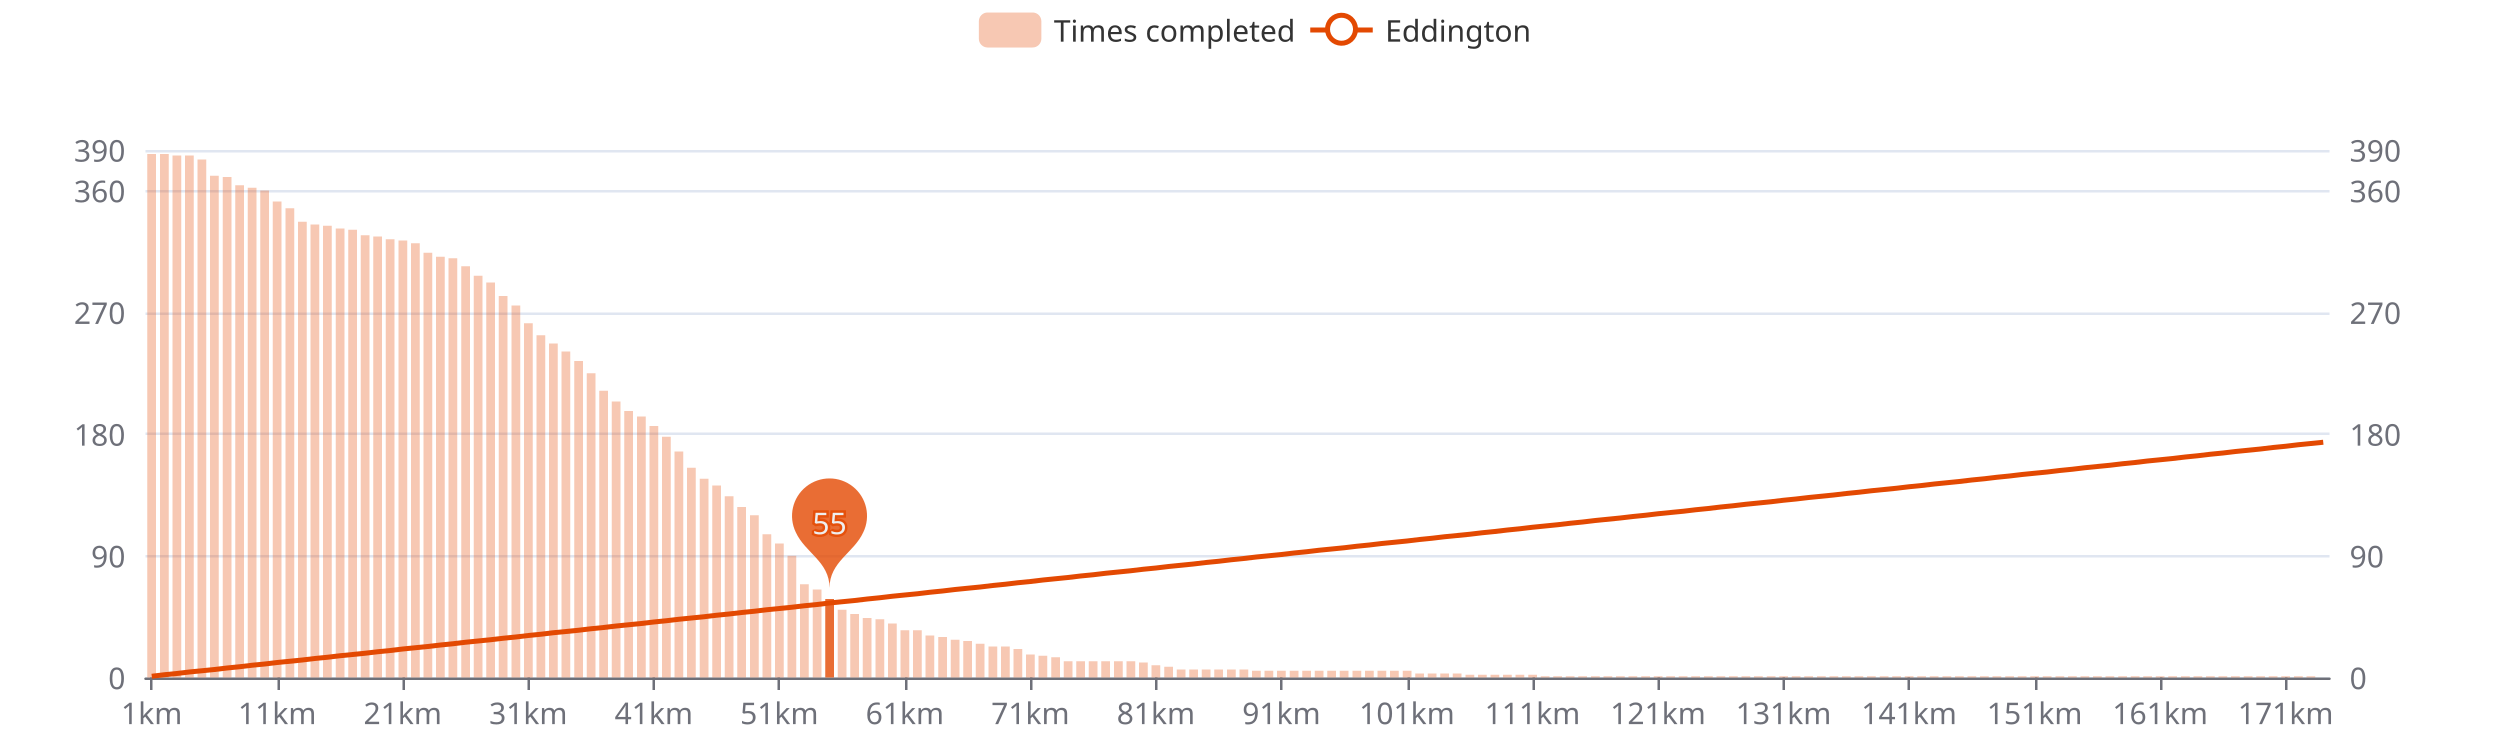
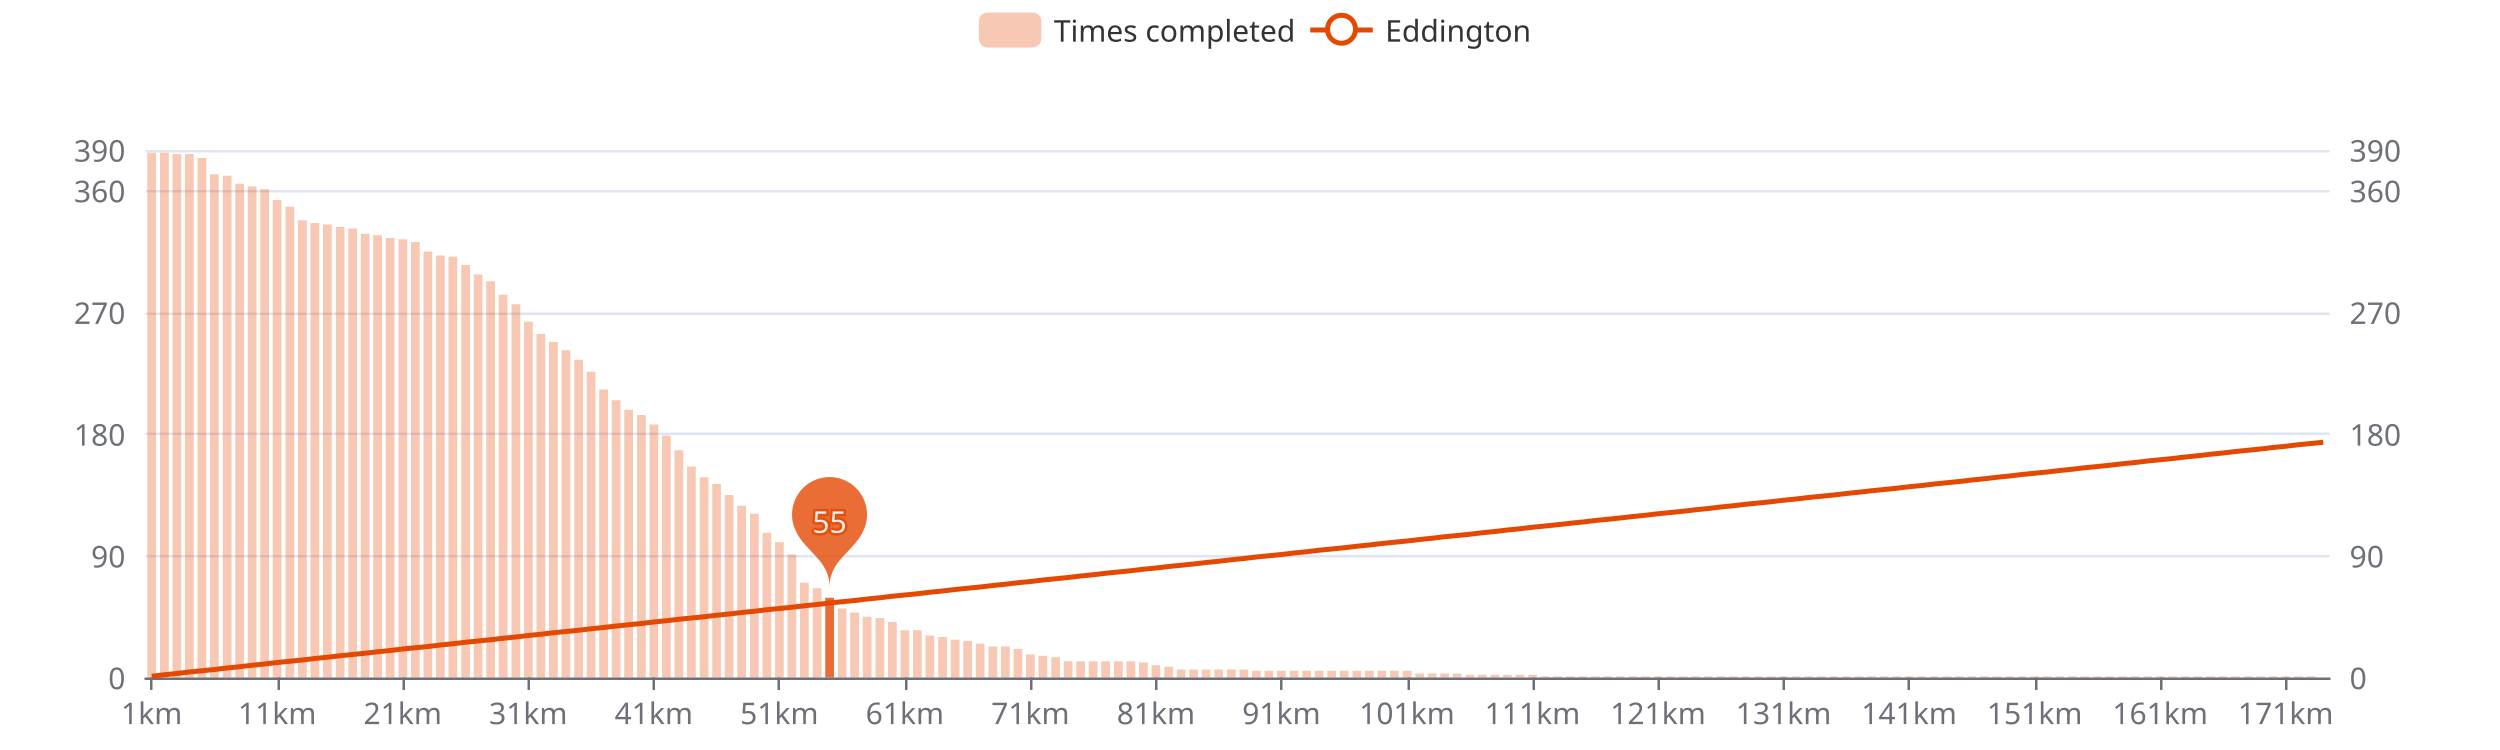
<svg xmlns="http://www.w3.org/2000/svg" width="1000" height="300" version="1.1" baseProfile="full" viewBox="0 0 1000 300">
  <rect width="1000" height="300" x="0" y="0" id="0" fill="#ffffff" />
  <path d="M58.2 271.5L931.8 271.5" fill="none" stroke="#E0E6F1" />
  <path d="M58.2 222.5L931.8 222.5" fill="none" stroke="#E0E6F1" />
  <path d="M58.2 173.5L931.8 173.5" fill="none" stroke="#E0E6F1" />
  <path d="M58.2 125.5L931.8 125.5" fill="none" stroke="#E0E6F1" />
  <path d="M58.2 76.5L931.8 76.5" fill="none" stroke="#E0E6F1" />
  <path d="M58.2 60.5L931.8 60.5" fill="none" stroke="#E0E6F1" />
  <path d="M58.2 271.5L931.8 271.5" fill="none" stroke="#6E7079" stroke-linecap="round" />
  <path d="M60.5 271L60.5 276" fill="none" stroke="#6E7079" />
  <path d="M111.5 271L111.5 276" fill="none" stroke="#6E7079" />
  <path d="M161.5 271L161.5 276" fill="none" stroke="#6E7079" />
  <path d="M211.5 271L211.5 276" fill="none" stroke="#6E7079" />
  <path d="M261.5 271L261.5 276" fill="none" stroke="#6E7079" />
  <path d="M311.5 271L311.5 276" fill="none" stroke="#6E7079" />
  <path d="M362.5 271L362.5 276" fill="none" stroke="#6E7079" />
  <path d="M412.5 271L412.5 276" fill="none" stroke="#6E7079" />
  <path d="M462.5 271L462.5 276" fill="none" stroke="#6E7079" />
  <path d="M512.5 271L512.5 276" fill="none" stroke="#6E7079" />
  <path d="M563.5 271L563.5 276" fill="none" stroke="#6E7079" />
  <path d="M613.5 271L613.5 276" fill="none" stroke="#6E7079" />
  <path d="M663.5 271L663.5 276" fill="none" stroke="#6E7079" />
  <path d="M713.5 271L713.5 276" fill="none" stroke="#6E7079" />
  <path d="M763.5 271L763.5 276" fill="none" stroke="#6E7079" />
  <path d="M814.5 271L814.5 276" fill="none" stroke="#6E7079" />
  <path d="M864.5 271L864.5 276" fill="none" stroke="#6E7079" />
  <path d="M914.5 271L914.5 276" fill="none" stroke="#6E7079" />
  <text dominant-baseline="central" text-anchor="end" style="font-size:12px;font-family:sans-serif;" transform="translate(50.16 271)" fill="#6E7079">0</text>
  <text dominant-baseline="central" text-anchor="end" style="font-size:12px;font-family:sans-serif;" transform="translate(50.16 222.3077)" fill="#6E7079">90</text>
  <text dominant-baseline="central" text-anchor="end" style="font-size:12px;font-family:sans-serif;" transform="translate(50.16 173.6154)" fill="#6E7079">180</text>
  <text dominant-baseline="central" text-anchor="end" style="font-size:12px;font-family:sans-serif;" transform="translate(50.16 124.9231)" fill="#6E7079">270</text>
  <text dominant-baseline="central" text-anchor="end" style="font-size:12px;font-family:sans-serif;" transform="translate(50.16 76.2308)" fill="#6E7079">360</text>
  <text dominant-baseline="central" text-anchor="end" style="font-size:12px;font-family:sans-serif;" transform="translate(50.16 60)" fill="#6E7079">390</text>
  <text dominant-baseline="central" text-anchor="start" style="font-size:12px;font-family:sans-serif;" transform="translate(939.84 271)" fill="#6E7079">0</text>
  <text dominant-baseline="central" text-anchor="start" style="font-size:12px;font-family:sans-serif;" transform="translate(939.84 222.3077)" fill="#6E7079">90</text>
  <text dominant-baseline="central" text-anchor="start" style="font-size:12px;font-family:sans-serif;" transform="translate(939.84 173.6154)" fill="#6E7079">180</text>
  <text dominant-baseline="central" text-anchor="start" style="font-size:12px;font-family:sans-serif;" transform="translate(939.84 124.9231)" fill="#6E7079">270</text>
  <text dominant-baseline="central" text-anchor="start" style="font-size:12px;font-family:sans-serif;" transform="translate(939.84 76.2308)" fill="#6E7079">360</text>
  <text dominant-baseline="central" text-anchor="start" style="font-size:12px;font-family:sans-serif;" transform="translate(939.84 60)" fill="#6E7079">390</text>
  <text dominant-baseline="central" text-anchor="middle" style="font-size:12px;font-family:sans-serif;" y="6" transform="translate(60.6706 279)" fill="#6E7079">1km</text>
  <text dominant-baseline="central" text-anchor="middle" style="font-size:12px;font-family:sans-serif;" y="6" transform="translate(110.8821 279)" fill="#6E7079">11km</text>
  <text dominant-baseline="central" text-anchor="middle" style="font-size:12px;font-family:sans-serif;" y="6" transform="translate(161.0936 279)" fill="#6E7079">21km</text>
  <text dominant-baseline="central" text-anchor="middle" style="font-size:12px;font-family:sans-serif;" y="6" transform="translate(211.3051 279)" fill="#6E7079">31km</text>
  <text dominant-baseline="central" text-anchor="middle" style="font-size:12px;font-family:sans-serif;" y="6" transform="translate(261.5166 279)" fill="#6E7079">41km</text>
  <text dominant-baseline="central" text-anchor="middle" style="font-size:12px;font-family:sans-serif;" y="6" transform="translate(311.728 279)" fill="#6E7079">51km</text>
  <text dominant-baseline="central" text-anchor="middle" style="font-size:12px;font-family:sans-serif;" y="6" transform="translate(361.9395 279)" fill="#6E7079">61km</text>
  <text dominant-baseline="central" text-anchor="middle" style="font-size:12px;font-family:sans-serif;" y="6" transform="translate(412.151 279)" fill="#6E7079">71km</text>
  <text dominant-baseline="central" text-anchor="middle" style="font-size:12px;font-family:sans-serif;" y="6" transform="translate(462.3625 279)" fill="#6E7079">81km</text>
  <text dominant-baseline="central" text-anchor="middle" style="font-size:12px;font-family:sans-serif;" y="6" transform="translate(512.574 279)" fill="#6E7079">91km</text>
  <text dominant-baseline="central" text-anchor="middle" style="font-size:12px;font-family:sans-serif;" y="6" transform="translate(562.7855 279)" fill="#6E7079">101km</text>
  <text dominant-baseline="central" text-anchor="middle" style="font-size:12px;font-family:sans-serif;" y="6" transform="translate(612.997 279)" fill="#6E7079">111km</text>
  <text dominant-baseline="central" text-anchor="middle" style="font-size:12px;font-family:sans-serif;" y="6" transform="translate(663.2085 279)" fill="#6E7079">121km</text>
  <text dominant-baseline="central" text-anchor="middle" style="font-size:12px;font-family:sans-serif;" y="6" transform="translate(713.42 279)" fill="#6E7079">131km</text>
  <text dominant-baseline="central" text-anchor="middle" style="font-size:12px;font-family:sans-serif;" y="6" transform="translate(763.6315 279)" fill="#6E7079">141km</text>
  <text dominant-baseline="central" text-anchor="middle" style="font-size:12px;font-family:sans-serif;" y="6" transform="translate(813.843 279)" fill="#6E7079">151km</text>
  <text dominant-baseline="central" text-anchor="middle" style="font-size:12px;font-family:sans-serif;" y="6" transform="translate(864.0545 279)" fill="#6E7079">161km</text>
  <text dominant-baseline="central" text-anchor="middle" style="font-size:12px;font-family:sans-serif;" y="6" transform="translate(914.266 279)" fill="#6E7079">171km</text>
-   <path d="M58.9 271l3.5 0l0 -209.4l-3.5 0Z" fill="rgb(227,73,2)" fill-opacity="0.3" />
-   <path d="M64 271l3.5 0l0 -209.4l-3.5 0Z" fill="rgb(227,73,2)" fill-opacity="0.3" />
-   <path d="M69 271l3.5 0l0 -208.8l-3.5 0Z" fill="rgb(227,73,2)" fill-opacity="0.3" />
-   <path d="M74 271l3.5 0l0 -208.8l-3.5 0Z" fill="rgb(227,73,2)" fill-opacity="0.3" />
-   <path d="M79 271l3.5 0l0 -207.2l-3.5 0Z" fill="rgb(227,73,2)" fill-opacity="0.3" />
-   <path d="M84 271l3.5 0l0 -200.7l-3.5 0Z" fill="rgb(227,73,2)" fill-opacity="0.3" />
-   <path d="M89.1 271l3.5 0l0 -200.2l-3.5 0Z" fill="rgb(227,73,2)" fill-opacity="0.3" />
-   <path d="M94.1 271l3.5 0l0 -196.9l-3.5 0Z" fill="rgb(227,73,2)" fill-opacity="0.3" />
-   <path d="M99.1 271l3.5 0l0 -195.9l-3.5 0Z" fill="rgb(227,73,2)" fill-opacity="0.3" />
-   <path d="M104.1 271l3.5 0l0 -194.8l-3.5 0Z" fill="rgb(227,73,2)" fill-opacity="0.3" />
-   <path d="M109.1 271l3.5 0l0 -190.4l-3.5 0Z" fill="rgb(227,73,2)" fill-opacity="0.3" />
-   <path d="M114.2 271l3.5 0l0 -187.7l-3.5 0Z" fill="rgb(227,73,2)" fill-opacity="0.3" />
-   <path d="M119.2 271l3.5 0l0 -182.3l-3.5 0Z" fill="rgb(227,73,2)" fill-opacity="0.3" />
-   <path d="M124.2 271l3.5 0l0 -181.2l-3.5 0Z" fill="rgb(227,73,2)" fill-opacity="0.3" />
-   <path d="M129.2 271l3.5 0l0 -180.7l-3.5 0Z" fill="rgb(227,73,2)" fill-opacity="0.3" />
-   <path d="M134.3 271l3.5 0l0 -179.6l-3.5 0Z" fill="rgb(227,73,2)" fill-opacity="0.3" />
-   <path d="M139.3 271l3.5 0l0 -179.1l-3.5 0Z" fill="rgb(227,73,2)" fill-opacity="0.3" />
-   <path d="M144.3 271l3.5 0l0 -176.9l-3.5 0Z" fill="rgb(227,73,2)" fill-opacity="0.3" />
-   <path d="M149.3 271l3.5 0l0 -176.4l-3.5 0Z" fill="rgb(227,73,2)" fill-opacity="0.3" />
-   <path d="M154.3 271l3.5 0l0 -175.3l-3.5 0Z" fill="rgb(227,73,2)" fill-opacity="0.3" />
-   <path d="M159.4 271l3.5 0l0 -174.8l-3.5 0Z" fill="rgb(227,73,2)" fill-opacity="0.3" />
-   <path d="M164.4 271l3.5 0l0 -173.7l-3.5 0Z" fill="rgb(227,73,2)" fill-opacity="0.3" />
-   <path d="M169.4 271l3.5 0l0 -169.9l-3.5 0Z" fill="rgb(227,73,2)" fill-opacity="0.3" />
-   <path d="M174.4 271l3.5 0l0 -168.3l-3.5 0Z" fill="rgb(227,73,2)" fill-opacity="0.3" />
-   <path d="M179.4 271l3.5 0l0 -167.7l-3.5 0Z" fill="rgb(227,73,2)" fill-opacity="0.3" />
-   <path d="M184.5 271l3.5 0l0 -164.5l-3.5 0Z" fill="rgb(227,73,2)" fill-opacity="0.3" />
-   <path d="M189.5 271l3.5 0l0 -160.7l-3.5 0Z" fill="rgb(227,73,2)" fill-opacity="0.3" />
-   <path d="M194.5 271l3.5 0l0 -158l-3.5 0Z" fill="rgb(227,73,2)" fill-opacity="0.3" />
-   <path d="M199.5 271l3.5 0l0 -152.6l-3.5 0Z" fill="rgb(227,73,2)" fill-opacity="0.3" />
-   <path d="M204.6 271l3.5 0l0 -148.8l-3.5 0Z" fill="rgb(227,73,2)" fill-opacity="0.3" />
-   <path d="M209.6 271l3.5 0l0 -141.7l-3.5 0Z" fill="rgb(227,73,2)" fill-opacity="0.3" />
-   <path d="M214.6 271l3.5 0l0 -136.9l-3.5 0Z" fill="rgb(227,73,2)" fill-opacity="0.3" />
-   <path d="M219.6 271l3.5 0l0 -133.6l-3.5 0Z" fill="rgb(227,73,2)" fill-opacity="0.3" />
-   <path d="M224.6 271l3.5 0l0 -130.4l-3.5 0Z" fill="rgb(227,73,2)" fill-opacity="0.3" />
-   <path d="M229.7 271l3.5 0l0 -126.6l-3.5 0Z" fill="rgb(227,73,2)" fill-opacity="0.3" />
-   <path d="M234.7 271l3.5 0l0 -121.7l-3.5 0Z" fill="rgb(227,73,2)" fill-opacity="0.3" />
-   <path d="M239.7 271l3.5 0l0 -114.7l-3.5 0Z" fill="rgb(227,73,2)" fill-opacity="0.3" />
-   <path d="M244.7 271l3.5 0l0 -110.4l-3.5 0Z" fill="rgb(227,73,2)" fill-opacity="0.3" />
-   <path d="M249.7 271l3.5 0l0 -106.6l-3.5 0Z" fill="rgb(227,73,2)" fill-opacity="0.3" />
-   <path d="M254.8 271l3.5 0l0 -104.4l-3.5 0Z" fill="rgb(227,73,2)" fill-opacity="0.3" />
-   <path d="M259.8 271l3.5 0l0 -100.6l-3.5 0Z" fill="rgb(227,73,2)" fill-opacity="0.3" />
-   <path d="M264.8 271l3.5 0l0 -96.3l-3.5 0Z" fill="rgb(227,73,2)" fill-opacity="0.3" />
-   <path d="M269.8 271l3.5 0l0 -90.4l-3.5 0Z" fill="rgb(227,73,2)" fill-opacity="0.3" />
-   <path d="M274.8 271l3.5 0l0 -83.9l-3.5 0Z" fill="rgb(227,73,2)" fill-opacity="0.3" />
-   <path d="M279.9 271l3.5 0l0 -79.5l-3.5 0Z" fill="rgb(227,73,2)" fill-opacity="0.3" />
-   <path d="M284.9 271l3.5 0l0 -76.8l-3.5 0Z" fill="rgb(227,73,2)" fill-opacity="0.3" />
-   <path d="M289.9 271l3.5 0l0 -72.5l-3.5 0Z" fill="rgb(227,73,2)" fill-opacity="0.3" />
-   <path d="M294.9 271l3.5 0l0 -68.2l-3.5 0Z" fill="rgb(227,73,2)" fill-opacity="0.3" />
-   <path d="M300 271l3.5 0l0 -64.9l-3.5 0Z" fill="rgb(227,73,2)" fill-opacity="0.3" />
-   <path d="M305 271l3.5 0l0 -57.3l-3.5 0Z" fill="rgb(227,73,2)" fill-opacity="0.3" />
-   <path d="M310 271l3.5 0l0 -53.6l-3.5 0Z" fill="rgb(227,73,2)" fill-opacity="0.3" />
-   <path d="M315 271l3.5 0l0 -48.7l-3.5 0Z" fill="rgb(227,73,2)" fill-opacity="0.3" />
-   <path d="M320 271l3.5 0l0 -37.3l-3.5 0Z" fill="rgb(227,73,2)" fill-opacity="0.3" />
-   <path d="M325.1 271l3.5 0l0 -35.2l-3.5 0Z" fill="rgb(227,73,2)" fill-opacity="0.3" />
-   <path d="M330.1 271l3.5 0l0 -31.4l-3.5 0Z" fill="rgb(227,73,2)" fill-opacity="0.8" />
-   <path d="M335.1 271l3.5 0l0 -27.1l-3.5 0Z" fill="rgb(227,73,2)" fill-opacity="0.3" />
-   <path d="M340.1 271l3.5 0l0 -25.4l-3.5 0Z" fill="rgb(227,73,2)" fill-opacity="0.3" />
-   <path d="M345.1 271l3.5 0l0 -23.8l-3.5 0Z" fill="rgb(227,73,2)" fill-opacity="0.3" />
-   <path d="M350.2 271l3.5 0l0 -23.3l-3.5 0Z" fill="rgb(227,73,2)" fill-opacity="0.3" />
-   <path d="M355.2 271l3.5 0l0 -21.6l-3.5 0Z" fill="rgb(227,73,2)" fill-opacity="0.3" />
+   <path d="M58.9 271l3.5 0l0 -209.9l-3.5 0Z" fill="rgb(227,73,2)" fill-opacity="0.3" />
+   <path d="M64 271l3.5 0l0 -209.9l-3.5 0Z" fill="rgb(227,73,2)" fill-opacity="0.3" />
+   <path d="M69 271l3.5 0l0 -209.4l-3.5 0Z" fill="rgb(227,73,2)" fill-opacity="0.3" />
+   <path d="M74 271l3.5 0l0 -209.4l-3.5 0Z" fill="rgb(227,73,2)" fill-opacity="0.3" />
+   <path d="M79 271l3.5 0l0 -207.8l-3.5 0Z" fill="rgb(227,73,2)" fill-opacity="0.3" />
+   <path d="M84 271l3.5 0l0 -201.3l-3.5 0Z" fill="rgb(227,73,2)" fill-opacity="0.3" />
+   <path d="M89.1 271l3.5 0l0 -200.7l-3.5 0Z" fill="rgb(227,73,2)" fill-opacity="0.3" />
+   <path d="M94.1 271l3.5 0l0 -197.5l-3.5 0Z" fill="rgb(227,73,2)" fill-opacity="0.3" />
+   <path d="M99.1 271l3.5 0l0 -196.4l-3.5 0Z" fill="rgb(227,73,2)" fill-opacity="0.3" />
+   <path d="M104.1 271l3.5 0l0 -195.3l-3.5 0Z" fill="rgb(227,73,2)" fill-opacity="0.3" />
+   <path d="M109.1 271l3.5 0l0 -191l-3.5 0Z" fill="rgb(227,73,2)" fill-opacity="0.3" />
+   <path d="M114.2 271l3.5 0l0 -188.3l-3.5 0Z" fill="rgb(227,73,2)" fill-opacity="0.3" />
+   <path d="M119.2 271l3.5 0l0 -182.9l-3.5 0Z" fill="rgb(227,73,2)" fill-opacity="0.3" />
+   <path d="M124.2 271l3.5 0l0 -181.8l-3.5 0Z" fill="rgb(227,73,2)" fill-opacity="0.3" />
+   <path d="M129.2 271l3.5 0l0 -181.2l-3.5 0Z" fill="rgb(227,73,2)" fill-opacity="0.3" />
+   <path d="M134.3 271l3.5 0l0 -180.2l-3.5 0Z" fill="rgb(227,73,2)" fill-opacity="0.3" />
+   <path d="M139.3 271l3.5 0l0 -179.6l-3.5 0Z" fill="rgb(227,73,2)" fill-opacity="0.3" />
+   <path d="M144.3 271l3.5 0l0 -177.5l-3.5 0Z" fill="rgb(227,73,2)" fill-opacity="0.3" />
+   <path d="M149.3 271l3.5 0l0 -176.9l-3.5 0Z" fill="rgb(227,73,2)" fill-opacity="0.3" />
+   <path d="M154.3 271l3.5 0l0 -175.8l-3.5 0Z" fill="rgb(227,73,2)" fill-opacity="0.3" />
+   <path d="M159.4 271l3.5 0l0 -175.3l-3.5 0Z" fill="rgb(227,73,2)" fill-opacity="0.3" />
+   <path d="M164.4 271l3.5 0l0 -174.2l-3.5 0Z" fill="rgb(227,73,2)" fill-opacity="0.3" />
+   <path d="M169.4 271l3.5 0l0 -170.4l-3.5 0Z" fill="rgb(227,73,2)" fill-opacity="0.3" />
+   <path d="M174.4 271l3.5 0l0 -168.8l-3.5 0Z" fill="rgb(227,73,2)" fill-opacity="0.3" />
+   <path d="M179.4 271l3.5 0l0 -168.3l-3.5 0Z" fill="rgb(227,73,2)" fill-opacity="0.3" />
+   <path d="M184.5 271l3.5 0l0 -165l-3.5 0Z" fill="rgb(227,73,2)" fill-opacity="0.3" />
+   <path d="M189.5 271l3.5 0l0 -161.2l-3.5 0Z" fill="rgb(227,73,2)" fill-opacity="0.3" />
+   <path d="M194.5 271l3.5 0l0 -158.5l-3.5 0Z" fill="rgb(227,73,2)" fill-opacity="0.3" />
+   <path d="M199.5 271l3.5 0l0 -153.1l-3.5 0Z" fill="rgb(227,73,2)" fill-opacity="0.3" />
+   <path d="M204.6 271l3.5 0l0 -149.3l-3.5 0Z" fill="rgb(227,73,2)" fill-opacity="0.3" />
+   <path d="M209.6 271l3.5 0l0 -142.3l-3.5 0Z" fill="rgb(227,73,2)" fill-opacity="0.3" />
+   <path d="M214.6 271l3.5 0l0 -137.4l-3.5 0Z" fill="rgb(227,73,2)" fill-opacity="0.3" />
+   <path d="M219.6 271l3.5 0l0 -134.2l-3.5 0Z" fill="rgb(227,73,2)" fill-opacity="0.3" />
+   <path d="M224.6 271l3.5 0l0 -130.9l-3.5 0Z" fill="rgb(227,73,2)" fill-opacity="0.3" />
+   <path d="M229.7 271l3.5 0l0 -127.1l-3.5 0Z" fill="rgb(227,73,2)" fill-opacity="0.3" />
+   <path d="M234.7 271l3.5 0l0 -122.3l-3.5 0Z" fill="rgb(227,73,2)" fill-opacity="0.3" />
+   <path d="M239.7 271l3.5 0l0 -115.2l-3.5 0Z" fill="rgb(227,73,2)" fill-opacity="0.3" />
+   <path d="M244.7 271l3.5 0l0 -110.9l-3.5 0Z" fill="rgb(227,73,2)" fill-opacity="0.3" />
+   <path d="M249.7 271l3.5 0l0 -107.1l-3.5 0Z" fill="rgb(227,73,2)" fill-opacity="0.3" />
+   <path d="M254.8 271l3.5 0l0 -105l-3.5 0Z" fill="rgb(227,73,2)" fill-opacity="0.3" />
+   <path d="M259.8 271l3.5 0l0 -101.2l-3.5 0Z" fill="rgb(227,73,2)" fill-opacity="0.3" />
+   <path d="M264.8 271l3.5 0l0 -96.8l-3.5 0Z" fill="rgb(227,73,2)" fill-opacity="0.3" />
+   <path d="M269.8 271l3.5 0l0 -90.9l-3.5 0Z" fill="rgb(227,73,2)" fill-opacity="0.3" />
+   <path d="M274.8 271l3.5 0l0 -84.4l-3.5 0Z" fill="rgb(227,73,2)" fill-opacity="0.3" />
+   <path d="M279.9 271l3.5 0l0 -80.1l-3.5 0Z" fill="rgb(227,73,2)" fill-opacity="0.3" />
+   <path d="M284.9 271l3.5 0l0 -77.4l-3.5 0Z" fill="rgb(227,73,2)" fill-opacity="0.3" />
+   <path d="M289.9 271l3.5 0l0 -73l-3.5 0Z" fill="rgb(227,73,2)" fill-opacity="0.3" />
+   <path d="M294.9 271l3.5 0l0 -68.7l-3.5 0Z" fill="rgb(227,73,2)" fill-opacity="0.3" />
+   <path d="M300 271l3.5 0l0 -65.5l-3.5 0Z" fill="rgb(227,73,2)" fill-opacity="0.3" />
+   <path d="M305 271l3.5 0l0 -57.9l-3.5 0Z" fill="rgb(227,73,2)" fill-opacity="0.3" />
+   <path d="M310 271l3.5 0l0 -54.1l-3.5 0Z" fill="rgb(227,73,2)" fill-opacity="0.3" />
+   <path d="M315 271l3.5 0l0 -49.2l-3.5 0Z" fill="rgb(227,73,2)" fill-opacity="0.3" />
+   <path d="M320 271l3.5 0l0 -37.9l-3.5 0Z" fill="rgb(227,73,2)" fill-opacity="0.3" />
+   <path d="M325.1 271l3.5 0l0 -35.7l-3.5 0Z" fill="rgb(227,73,2)" fill-opacity="0.3" />
+   <path d="M330.1 271l3.5 0l0 -31.9l-3.5 0Z" fill="rgb(227,73,2)" fill-opacity="0.8" />
+   <path d="M335.1 271l3.5 0l0 -27.6l-3.5 0Z" fill="rgb(227,73,2)" fill-opacity="0.3" />
+   <path d="M340.1 271l3.5 0l0 -26l-3.5 0Z" fill="rgb(227,73,2)" fill-opacity="0.3" />
+   <path d="M345.1 271l3.5 0l0 -24.3l-3.5 0Z" fill="rgb(227,73,2)" fill-opacity="0.3" />
+   <path d="M350.2 271l3.5 0l0 -23.8l-3.5 0Z" fill="rgb(227,73,2)" fill-opacity="0.3" />
+   <path d="M355.2 271l3.5 0l0 -22.2l-3.5 0Z" fill="rgb(227,73,2)" fill-opacity="0.3" />
  <path d="M360.2 271l3.5 0l0 -18.9l-3.5 0Z" fill="rgb(227,73,2)" fill-opacity="0.3" />
  <path d="M365.2 271l3.5 0l0 -18.9l-3.5 0Z" fill="rgb(227,73,2)" fill-opacity="0.3" />
  <path d="M370.2 271l3.5 0l0 -16.8l-3.5 0Z" fill="rgb(227,73,2)" fill-opacity="0.3" />
  <path d="M375.3 271l3.5 0l0 -16.2l-3.5 0Z" fill="rgb(227,73,2)" fill-opacity="0.3" />
  <path d="M380.3 271l3.5 0l0 -15.1l-3.5 0Z" fill="rgb(227,73,2)" fill-opacity="0.3" />
  <path d="M385.3 271l3.5 0l0 -14.6l-3.5 0Z" fill="rgb(227,73,2)" fill-opacity="0.3" />
  <path d="M390.3 271l3.5 0l0 -13.5l-3.5 0Z" fill="rgb(227,73,2)" fill-opacity="0.3" />
  <path d="M395.4 271l3.5 0l0 -12.4l-3.5 0Z" fill="rgb(227,73,2)" fill-opacity="0.3" />
  <path d="M400.4 271l3.5 0l0 -12.4l-3.5 0Z" fill="rgb(227,73,2)" fill-opacity="0.3" />
  <path d="M405.4 271l3.5 0l0 -11.4l-3.5 0Z" fill="rgb(227,73,2)" fill-opacity="0.3" />
  <path d="M410.4 271l3.5 0l0 -9.2l-3.5 0Z" fill="rgb(227,73,2)" fill-opacity="0.3" />
  <path d="M415.4 271l3.5 0l0 -8.7l-3.5 0Z" fill="rgb(227,73,2)" fill-opacity="0.3" />
  <path d="M420.5 271l3.5 0l0 -8.1l-3.5 0Z" fill="rgb(227,73,2)" fill-opacity="0.3" />
  <path d="M425.5 271l3.5 0l0 -6.5l-3.5 0Z" fill="rgb(227,73,2)" fill-opacity="0.3" />
  <path d="M430.5 271l3.5 0l0 -6.5l-3.5 0Z" fill="rgb(227,73,2)" fill-opacity="0.3" />
  <path d="M435.5 271l3.5 0l0 -6.5l-3.5 0Z" fill="rgb(227,73,2)" fill-opacity="0.3" />
  <path d="M440.5 271l3.5 0l0 -6.5l-3.5 0Z" fill="rgb(227,73,2)" fill-opacity="0.3" />
  <path d="M445.6 271l3.5 0l0 -6.5l-3.5 0Z" fill="rgb(227,73,2)" fill-opacity="0.3" />
  <path d="M450.6 271l3.5 0l0 -6.5l-3.5 0Z" fill="rgb(227,73,2)" fill-opacity="0.3" />
  <path d="M455.6 271l3.5 0l0 -6l-3.5 0Z" fill="rgb(227,73,2)" fill-opacity="0.3" />
  <path d="M460.6 271l3.5 0l0 -4.9l-3.5 0Z" fill="rgb(227,73,2)" fill-opacity="0.3" />
  <path d="M465.7 271l3.5 0l0 -4.3l-3.5 0Z" fill="rgb(227,73,2)" fill-opacity="0.3" />
  <path d="M470.7 271l3.5 0l0 -3.2l-3.5 0Z" fill="rgb(227,73,2)" fill-opacity="0.3" />
  <path d="M475.7 271l3.5 0l0 -3.2l-3.5 0Z" fill="rgb(227,73,2)" fill-opacity="0.3" />
  <path d="M480.7 271l3.5 0l0 -3.2l-3.5 0Z" fill="rgb(227,73,2)" fill-opacity="0.3" />
  <path d="M485.7 271l3.5 0l0 -3.2l-3.5 0Z" fill="rgb(227,73,2)" fill-opacity="0.3" />
  <path d="M490.8 271l3.5 0l0 -3.2l-3.5 0Z" fill="rgb(227,73,2)" fill-opacity="0.3" />
  <path d="M495.8 271l3.5 0l0 -3.2l-3.5 0Z" fill="rgb(227,73,2)" fill-opacity="0.3" />
  <path d="M500.8 271l3.5 0l0 -2.7l-3.5 0Z" fill="rgb(227,73,2)" fill-opacity="0.3" />
  <path d="M505.8 271l3.5 0l0 -2.7l-3.5 0Z" fill="rgb(227,73,2)" fill-opacity="0.3" />
  <path d="M510.8 271l3.5 0l0 -2.7l-3.5 0Z" fill="rgb(227,73,2)" fill-opacity="0.3" />
  <path d="M515.9 271l3.5 0l0 -2.7l-3.5 0Z" fill="rgb(227,73,2)" fill-opacity="0.3" />
  <path d="M520.9 271l3.5 0l0 -2.7l-3.5 0Z" fill="rgb(227,73,2)" fill-opacity="0.3" />
  <path d="M525.9 271l3.5 0l0 -2.7l-3.5 0Z" fill="rgb(227,73,2)" fill-opacity="0.3" />
  <path d="M530.9 271l3.5 0l0 -2.7l-3.5 0Z" fill="rgb(227,73,2)" fill-opacity="0.3" />
  <path d="M535.9 271l3.5 0l0 -2.7l-3.5 0Z" fill="rgb(227,73,2)" fill-opacity="0.3" />
  <path d="M541 271l3.5 0l0 -2.7l-3.5 0Z" fill="rgb(227,73,2)" fill-opacity="0.3" />
  <path d="M546 271l3.5 0l0 -2.7l-3.5 0Z" fill="rgb(227,73,2)" fill-opacity="0.3" />
  <path d="M551 271l3.5 0l0 -2.7l-3.5 0Z" fill="rgb(227,73,2)" fill-opacity="0.3" />
  <path d="M556 271l3.5 0l0 -2.7l-3.5 0Z" fill="rgb(227,73,2)" fill-opacity="0.3" />
  <path d="M561.1 271l3.5 0l0 -2.7l-3.5 0Z" fill="rgb(227,73,2)" fill-opacity="0.3" />
  <path d="M566.1 271l3.5 0l0 -1.6l-3.5 0Z" fill="rgb(227,73,2)" fill-opacity="0.3" />
  <path d="M571.1 271l3.5 0l0 -1.6l-3.5 0Z" fill="rgb(227,73,2)" fill-opacity="0.3" />
  <path d="M576.1 271l3.5 0l0 -1.6l-3.5 0Z" fill="rgb(227,73,2)" fill-opacity="0.3" />
  <path d="M581.1 271l3.5 0l0 -1.6l-3.5 0Z" fill="rgb(227,73,2)" fill-opacity="0.3" />
  <path d="M586.2 271l3.5 0l0 -1.1l-3.5 0Z" fill="rgb(227,73,2)" fill-opacity="0.3" />
  <path d="M591.2 271l3.5 0l0 -1.1l-3.5 0Z" fill="rgb(227,73,2)" fill-opacity="0.3" />
  <path d="M596.2 271l3.5 0l0 -1.1l-3.5 0Z" fill="rgb(227,73,2)" fill-opacity="0.3" />
  <path d="M601.2 271l3.5 0l0 -1.1l-3.5 0Z" fill="rgb(227,73,2)" fill-opacity="0.3" />
  <path d="M606.2 271l3.5 0l0 -1.1l-3.5 0Z" fill="rgb(227,73,2)" fill-opacity="0.3" />
  <path d="M611.3 271l3.5 0l0 -1.1l-3.5 0Z" fill="rgb(227,73,2)" fill-opacity="0.3" />
  <path d="M616.3 271l3.5 0l0 -0.5l-3.5 0Z" fill="rgb(227,73,2)" fill-opacity="0.3" />
  <path d="M621.3 271l3.5 0l0 -0.5l-3.5 0Z" fill="rgb(227,73,2)" fill-opacity="0.3" />
  <path d="M626.3 271l3.5 0l0 -0.5l-3.5 0Z" fill="rgb(227,73,2)" fill-opacity="0.3" />
  <path d="M631.3 271l3.5 0l0 -0.5l-3.5 0Z" fill="rgb(227,73,2)" fill-opacity="0.3" />
  <path d="M636.4 271l3.5 0l0 -0.5l-3.5 0Z" fill="rgb(227,73,2)" fill-opacity="0.3" />
  <path d="M641.4 271l3.5 0l0 -0.5l-3.5 0Z" fill="rgb(227,73,2)" fill-opacity="0.3" />
  <path d="M646.4 271l3.5 0l0 -0.5l-3.5 0Z" fill="rgb(227,73,2)" fill-opacity="0.3" />
  <path d="M651.4 271l3.5 0l0 -0.5l-3.5 0Z" fill="rgb(227,73,2)" fill-opacity="0.3" />
  <path d="M656.5 271l3.5 0l0 -0.5l-3.5 0Z" fill="rgb(227,73,2)" fill-opacity="0.3" />
  <path d="M661.5 271l3.5 0l0 -0.5l-3.5 0Z" fill="rgb(227,73,2)" fill-opacity="0.3" />
  <path d="M666.5 271l3.5 0l0 -0.5l-3.5 0Z" fill="rgb(227,73,2)" fill-opacity="0.3" />
  <path d="M671.5 271l3.5 0l0 -0.5l-3.5 0Z" fill="rgb(227,73,2)" fill-opacity="0.3" />
  <path d="M676.5 271l3.5 0l0 -0.5l-3.5 0Z" fill="rgb(227,73,2)" fill-opacity="0.3" />
  <path d="M681.6 271l3.5 0l0 -0.5l-3.5 0Z" fill="rgb(227,73,2)" fill-opacity="0.3" />
  <path d="M686.6 271l3.5 0l0 -0.5l-3.5 0Z" fill="rgb(227,73,2)" fill-opacity="0.3" />
  <path d="M691.6 271l3.5 0l0 -0.5l-3.5 0Z" fill="rgb(227,73,2)" fill-opacity="0.3" />
  <path d="M696.6 271l3.5 0l0 -0.5l-3.5 0Z" fill="rgb(227,73,2)" fill-opacity="0.3" />
  <path d="M701.6 271l3.5 0l0 -0.5l-3.5 0Z" fill="rgb(227,73,2)" fill-opacity="0.3" />
  <path d="M706.7 271l3.5 0l0 -0.5l-3.5 0Z" fill="rgb(227,73,2)" fill-opacity="0.3" />
  <path d="M711.7 271l3.5 0l0 -0.5l-3.5 0Z" fill="rgb(227,73,2)" fill-opacity="0.3" />
  <path d="M716.7 271l3.5 0l0 -0.5l-3.5 0Z" fill="rgb(227,73,2)" fill-opacity="0.3" />
  <path d="M721.7 271l3.5 0l0 -0.5l-3.5 0Z" fill="rgb(227,73,2)" fill-opacity="0.3" />
  <path d="M726.8 271l3.5 0l0 -0.5l-3.5 0Z" fill="rgb(227,73,2)" fill-opacity="0.3" />
  <path d="M731.8 271l3.5 0l0 -0.5l-3.5 0Z" fill="rgb(227,73,2)" fill-opacity="0.3" />
  <path d="M736.8 271l3.5 0l0 -0.5l-3.5 0Z" fill="rgb(227,73,2)" fill-opacity="0.3" />
  <path d="M741.8 271l3.5 0l0 -0.5l-3.5 0Z" fill="rgb(227,73,2)" fill-opacity="0.3" />
  <path d="M746.8 271l3.5 0l0 -0.5l-3.5 0Z" fill="rgb(227,73,2)" fill-opacity="0.3" />
  <path d="M751.9 271l3.5 0l0 -0.5l-3.5 0Z" fill="rgb(227,73,2)" fill-opacity="0.3" />
  <path d="M756.9 271l3.5 0l0 -0.5l-3.5 0Z" fill="rgb(227,73,2)" fill-opacity="0.3" />
  <path d="M761.9 271l3.5 0l0 -0.5l-3.5 0Z" fill="rgb(227,73,2)" fill-opacity="0.3" />
  <path d="M766.9 271l3.5 0l0 -0.5l-3.5 0Z" fill="rgb(227,73,2)" fill-opacity="0.3" />
  <path d="M771.9 271l3.5 0l0 -0.5l-3.5 0Z" fill="rgb(227,73,2)" fill-opacity="0.3" />
  <path d="M777 271l3.5 0l0 -0.5l-3.5 0Z" fill="rgb(227,73,2)" fill-opacity="0.3" />
  <path d="M782 271l3.5 0l0 -0.5l-3.5 0Z" fill="rgb(227,73,2)" fill-opacity="0.3" />
  <path d="M787 271l3.5 0l0 -0.5l-3.5 0Z" fill="rgb(227,73,2)" fill-opacity="0.3" />
  <path d="M792 271l3.5 0l0 -0.5l-3.5 0Z" fill="rgb(227,73,2)" fill-opacity="0.3" />
  <path d="M797 271l3.5 0l0 -0.5l-3.5 0Z" fill="rgb(227,73,2)" fill-opacity="0.3" />
  <path d="M802.1 271l3.5 0l0 -0.5l-3.5 0Z" fill="rgb(227,73,2)" fill-opacity="0.3" />
  <path d="M807.1 271l3.5 0l0 -0.5l-3.5 0Z" fill="rgb(227,73,2)" fill-opacity="0.3" />
  <path d="M812.1 271l3.5 0l0 -0.5l-3.5 0Z" fill="rgb(227,73,2)" fill-opacity="0.3" />
  <path d="M817.1 271l3.5 0l0 -0.5l-3.5 0Z" fill="rgb(227,73,2)" fill-opacity="0.3" />
  <path d="M822.2 271l3.5 0l0 -0.5l-3.5 0Z" fill="rgb(227,73,2)" fill-opacity="0.3" />
  <path d="M827.2 271l3.5 0l0 -0.5l-3.5 0Z" fill="rgb(227,73,2)" fill-opacity="0.3" />
  <path d="M832.2 271l3.5 0l0 -0.5l-3.5 0Z" fill="rgb(227,73,2)" fill-opacity="0.3" />
  <path d="M837.2 271l3.5 0l0 -0.5l-3.5 0Z" fill="rgb(227,73,2)" fill-opacity="0.3" />
  <path d="M842.2 271l3.5 0l0 -0.5l-3.5 0Z" fill="rgb(227,73,2)" fill-opacity="0.3" />
  <path d="M847.3 271l3.5 0l0 -0.5l-3.5 0Z" fill="rgb(227,73,2)" fill-opacity="0.3" />
  <path d="M852.3 271l3.5 0l0 -0.5l-3.5 0Z" fill="rgb(227,73,2)" fill-opacity="0.3" />
  <path d="M857.3 271l3.5 0l0 -0.5l-3.5 0Z" fill="rgb(227,73,2)" fill-opacity="0.3" />
  <path d="M862.3 271l3.5 0l0 -0.5l-3.5 0Z" fill="rgb(227,73,2)" fill-opacity="0.3" />
  <path d="M867.3 271l3.5 0l0 -0.5l-3.5 0Z" fill="rgb(227,73,2)" fill-opacity="0.3" />
  <path d="M872.4 271l3.5 0l0 -0.5l-3.5 0Z" fill="rgb(227,73,2)" fill-opacity="0.3" />
  <path d="M877.4 271l3.5 0l0 -0.5l-3.5 0Z" fill="rgb(227,73,2)" fill-opacity="0.3" />
  <path d="M882.4 271l3.5 0l0 -0.5l-3.5 0Z" fill="rgb(227,73,2)" fill-opacity="0.3" />
  <path d="M887.4 271l3.5 0l0 -0.5l-3.5 0Z" fill="rgb(227,73,2)" fill-opacity="0.3" />
  <path d="M892.4 271l3.5 0l0 -0.5l-3.5 0Z" fill="rgb(227,73,2)" fill-opacity="0.3" />
  <path d="M897.5 271l3.5 0l0 -0.5l-3.5 0Z" fill="rgb(227,73,2)" fill-opacity="0.3" />
  <path d="M902.5 271l3.5 0l0 -0.5l-3.5 0Z" fill="rgb(227,73,2)" fill-opacity="0.3" />
  <path d="M907.5 271l3.5 0l0 -0.5l-3.5 0Z" fill="rgb(227,73,2)" fill-opacity="0.3" />
  <path d="M912.5 271l3.5 0l0 -0.5l-3.5 0Z" fill="rgb(227,73,2)" fill-opacity="0.3" />
  <path d="M917.6 271l3.5 0l0 -0.5l-3.5 0Z" fill="rgb(227,73,2)" fill-opacity="0.3" />
  <path d="M922.6 271l3.5 0l0 -0.5l-3.5 0Z" fill="rgb(227,73,2)" fill-opacity="0.3" />
  <path d="M927.6 271l3.5 0l0 0l-3.5 0Z" fill="rgb(227,73,2)" fill-opacity="0.3" />
  <path d="M-5 -5l226.9 0l0 24l-226.9 0Z" transform="translate(391.54 5)" fill="rgb(0,0,0)" fill-opacity="0" stroke="#ccc" stroke-width="0" />
  <path d="M3.5 0L21.5 0A3.5 3.5 0 0 1 25 3.5L25 10.5A3.5 3.5 0 0 1 21.5 14L3.5 14A3.5 3.5 0 0 1 0 10.5L0 3.5A3.5 3.5 0 0 1 3.5 0" transform="translate(391.54 5)" fill="rgb(227,73,2)" fill-opacity="0.3" />
  <text dominant-baseline="central" text-anchor="start" style="font-size:12px;font-family:sans-serif;" xml:space="preserve" x="30" y="7" transform="translate(391.54 5)" fill="#333">Times completed</text>
  <path d="M0 7L25 7" transform="translate(524.1 5)" fill="#000" stroke="#E34902" stroke-width="2" stroke-linecap="butt" stroke-miterlimit="10" />
  <path d="M18.1 7A5.6 5.6 0 1 1 18.1 6.4A5.6 5.6 0 0 1 18.1 7" transform="translate(524.1 5)" fill="#fff" stroke="#E34902" stroke-width="2" stroke-linecap="butt" stroke-miterlimit="10" />
  <text dominant-baseline="central" text-anchor="start" style="font-size:12px;font-family:sans-serif;" x="30" y="7" transform="translate(524.1 5)" fill="#333">Eddington</text>
-   <path d="M-0.54 -0.89A0.6 0.6 0 1 1 0.54 -0.89C0.39 -0.56 0 -0.42 0 0C0 -0.42 -0.39 -0.56 -0.54 -0.89Z" transform="matrix(25,0,0,25,331.8126,235.1615)" fill="rgb(227,73,2)" fill-opacity="0.8" />
-   <text dominant-baseline="central" text-anchor="middle" style="font-size:12px;font-family:sans-serif;" transform="translate(331.8126 209.0187)" fill="#eee" stroke="rgb(227,73,2)" stroke-width="2" paint-order="stroke" stroke-opacity="0.8" stroke-miterlimit="2">55</text>
+   <path d="M-0.54 -0.89A0.6 0.6 0 1 1 0.54 -0.89C0.39 -0.56 0 -0.42 0 0C0 -0.42 -0.39 -0.56 -0.54 -0.89Z" transform="matrix(25,0,0,25,331.8126,234.6205)" fill="rgb(227,73,2)" fill-opacity="0.8" />
+   <text dominant-baseline="central" text-anchor="middle" style="font-size:12px;font-family:sans-serif;" transform="translate(331.8126 208.4777)" fill="#eee" stroke="rgb(227,73,2)" stroke-width="2" paint-order="stroke" stroke-opacity="0.8" stroke-miterlimit="2">55</text>
  <g clip-path="url(#zr0-c0)">
    <path d="M60.7 270.5L65.7 269.9L70.7 269.4L75.7 268.8L80.8 268.3L85.8 267.8L90.8 267.2L95.8 266.7L100.8 266.1L105.9 265.6L110.9 265L115.9 264.5L120.9 264L125.9 263.4L131 262.9L136 262.3L141 261.8L146 261.3L151.1 260.7L156.1 260.2L161.1 259.6L166.1 259.1L171.1 258.6L176.2 258L181.2 257.5L186.2 256.9L191.2 256.4L196.2 255.9L201.3 255.3L206.3 254.8L211.3 254.2L216.3 253.7L221.3 253.1L226.4 252.6L231.4 252.1L236.4 251.5L241.4 251L246.5 250.4L251.5 249.9L256.5 249.4L261.5 248.8L266.5 248.3L271.6 247.7L276.6 247.2L281.6 246.7L286.6 246.1L291.6 245.6L296.7 245L301.7 244.5L306.7 243.9L311.7 243.4L316.7 242.9L321.8 242.3L326.8 241.8L331.8 241.2L336.8 240.7L341.9 240.2L346.9 239.6L351.9 239.1L356.9 238.5L361.9 238L367 237.5L372 236.9L377 236.4L382 235.8L387 235.3L392.1 234.8L397.1 234.2L402.1 233.7L407.1 233.1L412.2 232.6L417.2 232L422.2 231.5L427.2 231L432.2 230.4L437.3 229.9L442.3 229.3L447.3 228.8L452.3 228.3L457.3 227.7L462.4 227.2L467.4 226.6L472.4 226.1L477.4 225.6L482.4 225L487.5 224.5L492.5 223.9L497.5 223.4L502.5 222.8L507.6 222.3L512.6 221.8L517.6 221.2L522.6 220.7L527.6 220.1L532.7 219.6L537.7 219.1L542.7 218.5L547.7 218L552.7 217.4L557.8 216.9L562.8 216.4L567.8 215.8L572.8 215.3L577.8 214.7L582.9 214.2L587.9 213.7L592.9 213.1L597.9 212.6L603 212L608 211.5L613 210.9L618 210.4L623 209.9L628.1 209.3L633.1 208.8L638.1 208.2L643.1 207.7L648.1 207.2L653.2 206.6L658.2 206.1L663.2 205.5L668.2 205L673.3 204.5L678.3 203.9L683.3 203.4L688.3 202.8L693.3 202.3L698.4 201.7L703.4 201.2L708.4 200.7L713.4 200.1L718.4 199.6L723.5 199L728.5 198.5L733.5 198L738.5 197.4L743.5 196.9L748.6 196.3L753.6 195.8L758.6 195.3L763.6 194.7L768.7 194.2L773.7 193.6L778.7 193.1L783.7 192.6L788.7 192L793.8 191.5L798.8 190.9L803.8 190.4L808.8 189.8L813.8 189.3L818.9 188.8L823.9 188.2L828.9 187.7L833.9 187.1L838.9 186.6L844 186.1L849 185.5L854 185L859 184.4L864.1 183.9L869.1 183.4L874.1 182.8L879.1 182.3L884.1 181.7L889.2 181.2L894.2 180.6L899.2 180.1L904.2 179.6L909.2 179L914.3 178.5L919.3 177.9L924.3 177.4L929.3 176.9" fill="none" stroke="#E34902" stroke-width="2" stroke-linejoin="bevel" />
  </g>
  <defs>
    <clipPath id="zr0-c0">
      <path d="M57 59l876 0l0 213l-876 0Z" fill="#000" />
    </clipPath>
  </defs>
</svg>
